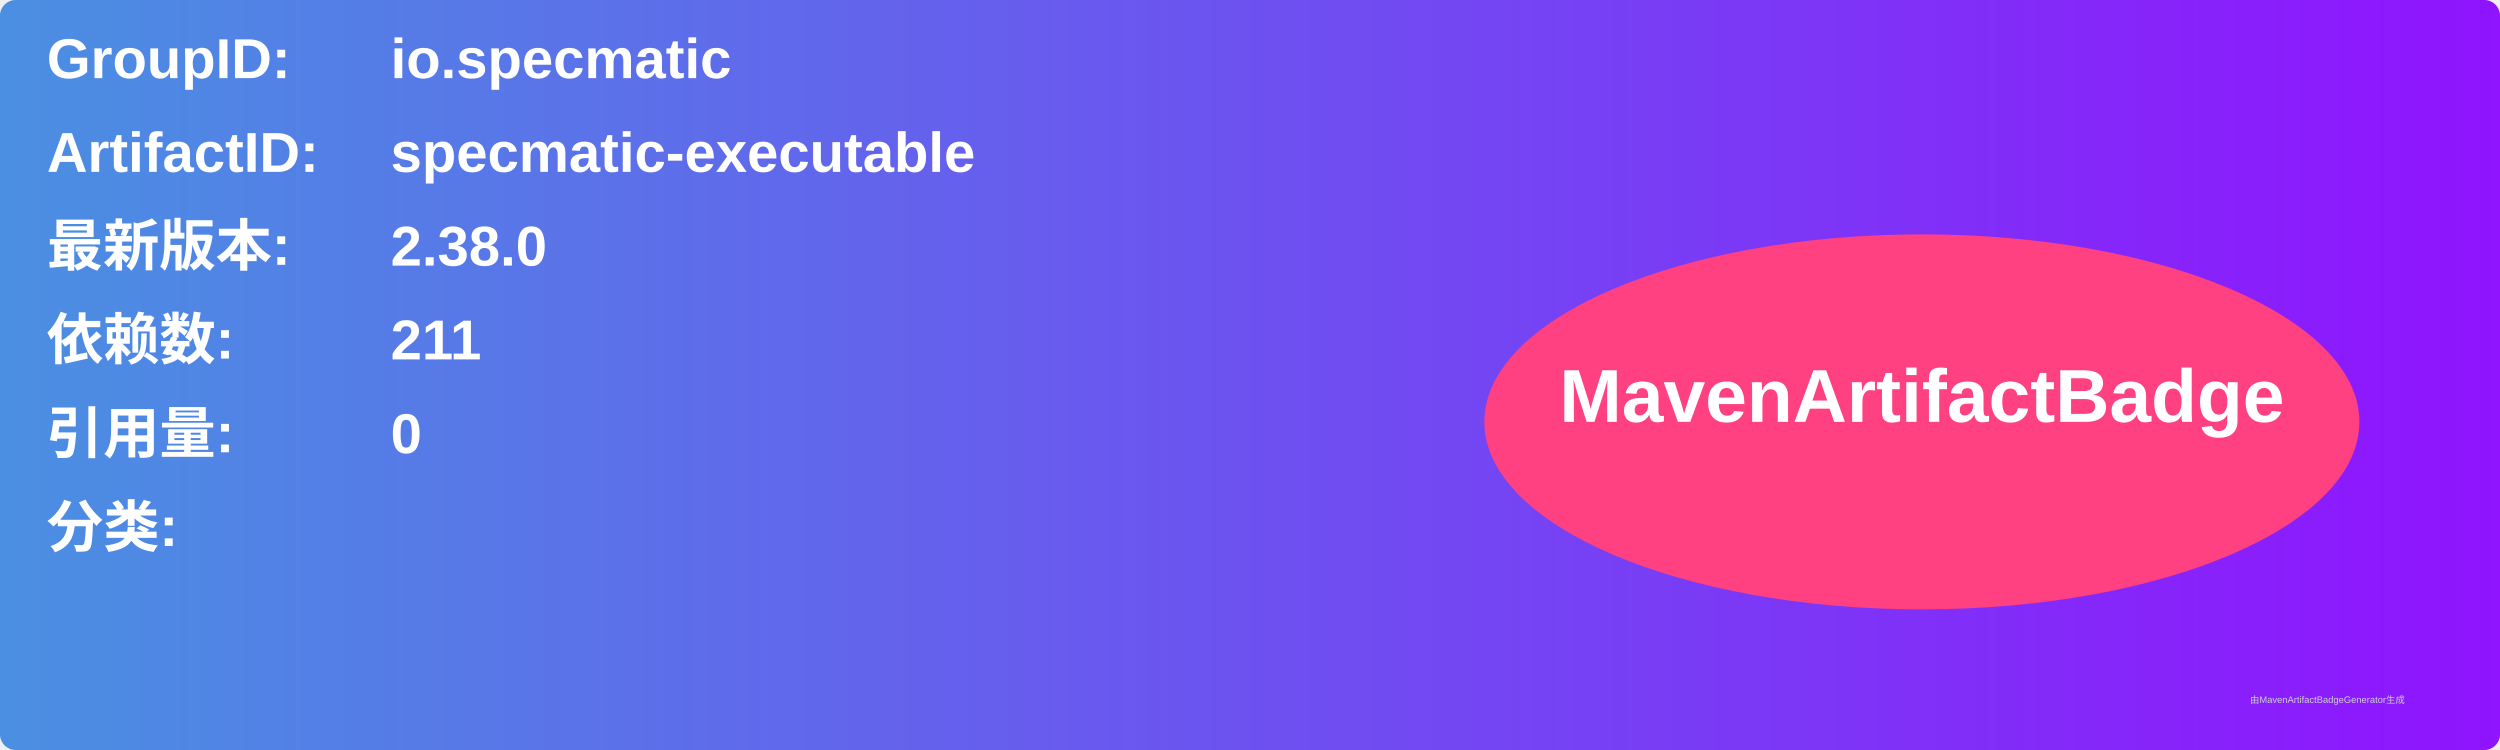
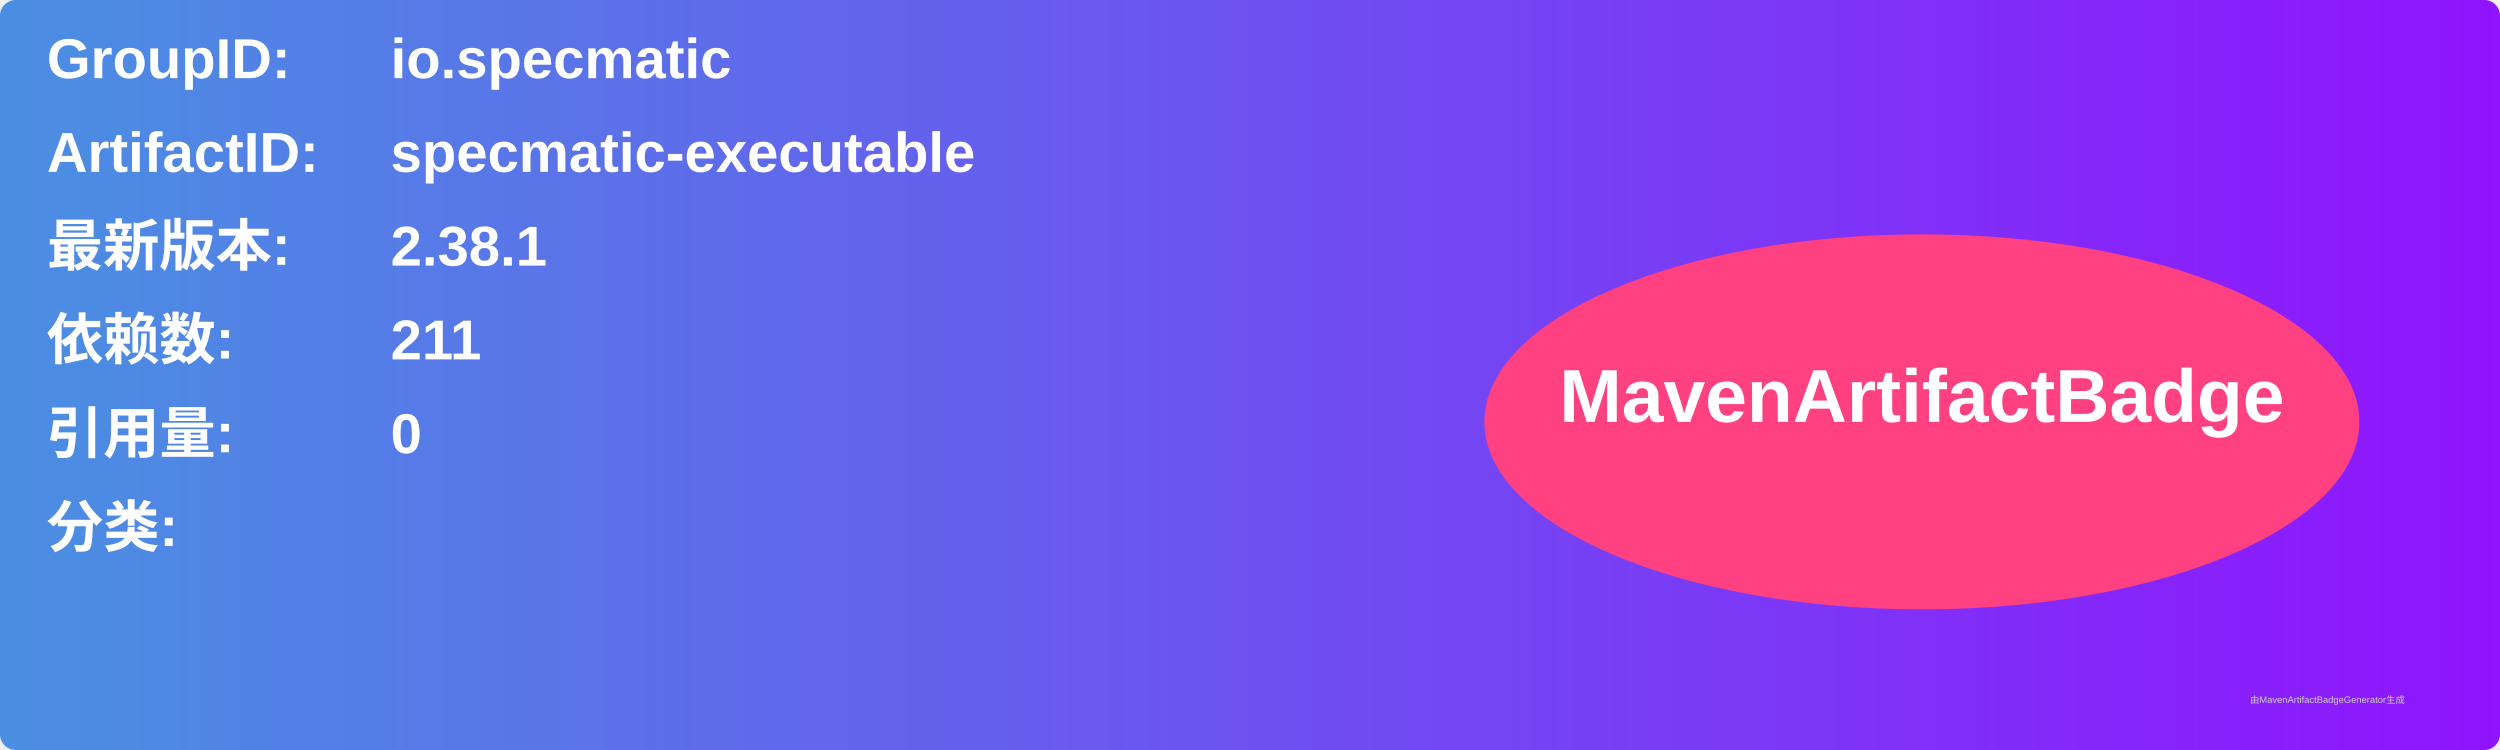
<svg xmlns="http://www.w3.org/2000/svg" width="800" height="240" viewBox="0 0 800 240">
  <linearGradient id="grad" x1="0%" y1="0%" x2="100%" y2="0%">
    <stop offset="0%" stop-color="#4a90e2" />
    <stop offset="100%" stop-color="#9013fe" />
  </linearGradient>
  <rect width="100%" height="100%" rx="5" ry="5" fill="url(#grad)" />
  <g transform="translate(15, 15)">
    <text x="0" y="10" font-family="Arial" font-size="18" fill="white" font-weight="bold" width="260">GroupID:</text>
    <text x="110" y="10" font-family="Arial" font-size="18" fill="white" font-weight="bold" width="460">io.specmatic</text>
    <text x="0" y="40" font-family="Arial" font-size="18" fill="white" font-weight="bold" width="260">ArtifactID:</text>
    <text x="110" y="40" font-family="Arial" font-size="18" fill="white" font-weight="bold" width="460">specmatic-executable</text>
    <text x="0" y="70" font-family="Arial" font-size="18" fill="white" font-weight="bold">最新版本:</text>
    <text x="110" y="70" font-family="Arial" font-size="18" fill="white" font-weight="bold">
-       <tspan font-weight="bold">2.38.0</tspan>
+       <tspan font-weight="bold">2.38.1</tspan>
    </text>
    <text x="0" y="100" font-family="Arial" font-size="18" fill="white" font-weight="bold">依赖数: </text>
    <text x="110" y="100" font-family="Arial" font-size="18" fill="white">
      <tspan font-weight="bold">211</tspan>
    </text>
    <text x="0" y="130" font-family="Arial" font-size="18" fill="white" font-weight="bold">引用量: </text>
    <text x="110" y="130" font-family="Arial" font-size="18" fill="white">
      <tspan font-weight="bold">0</tspan>
    </text>
    <text x="0" y="160" font-family="Arial" font-size="18" fill="white" font-weight="bold">分类:</text>
    <text x="10" y="190" font-family="Arial" font-size="10" fill="white">
      <tspan font-weight="bold" />
    </text>
    <ellipse cx="600" cy="120" rx="140" ry="60" fill="#ff4081" />
    <text x="600" y="120" text-anchor="middle" font-family="Arial" font-size="24" fill="white" font-weight="bold">MavenArtifactBadge</text>
  </g>
  <text x="720" y="225" font-family="Arial" font-size="3" fill="#d0d0d0">由MavenArtifactBadgeGenerator生成</text>
</svg>
